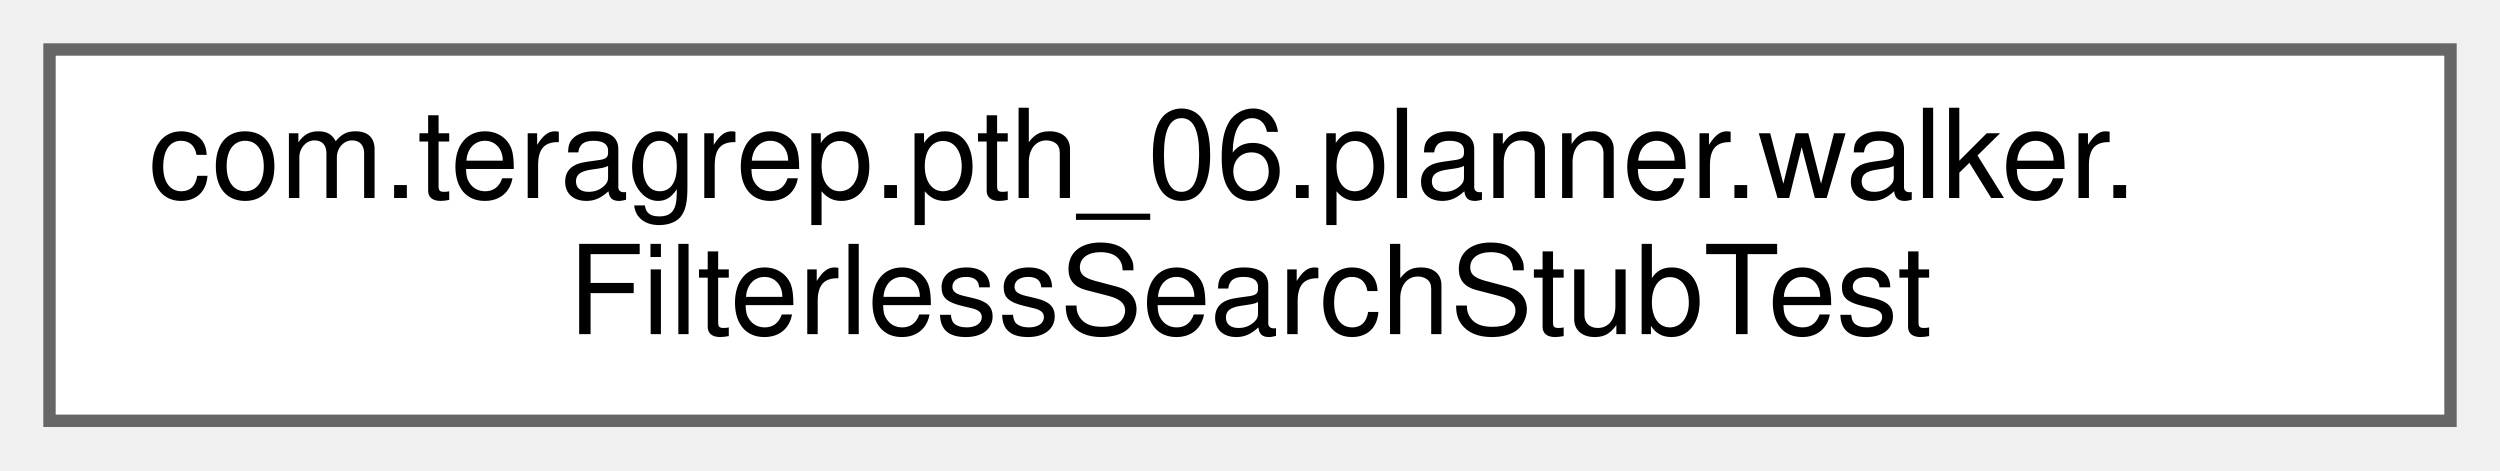
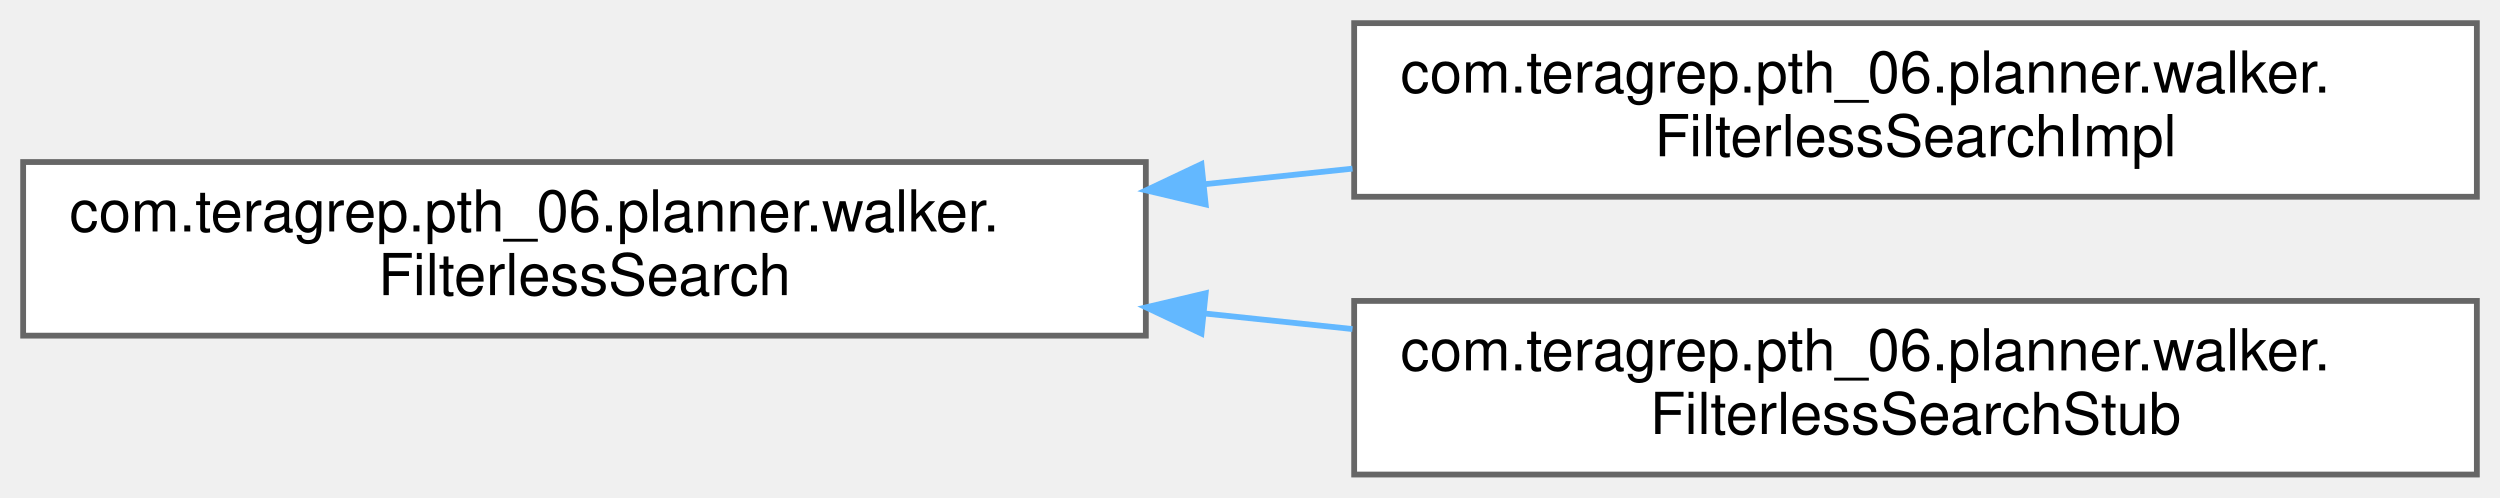
- <svg xmlns="http://www.w3.org/2000/svg" xmlns:xlink="http://www.w3.org/1999/xlink" width="202pt" height="38pt" viewBox="0.00 0.00 202.00 38.00">
-   <g id="graph0" class="graph" transform="scale(1 1) rotate(0) translate(4 34)">
+ <svg xmlns="http://www.w3.org/2000/svg" xmlns:xlink="http://www.w3.org/1999/xlink" width="432pt" height="86pt" viewBox="0.00 0.00 432.00 86.00">
+   <g id="graph0" class="graph" transform="scale(1 1) rotate(0) translate(4 82)">
    <g id="Node000000" class="node">
      <g id="a_Node000000">
-         <a xlink:href="classcom_1_1teragrep_1_1pth__06_1_1planner_1_1walker_1_1FilterlessSearchStubTest.html" target="_top" xlink:title=" ">
-           <polygon fill="white" stroke="#666666" points="194,-30 0,-30 0,0 194,0 194,-30" />
-           <text text-anchor="start" x="8" y="-18" font-family="Helvetica,sans-Serif" font-size="10.00">com.teragrep.pth_06.planner.walker.</text>
-           <text text-anchor="middle" x="97" y="-7" font-family="Helvetica,sans-Serif" font-size="10.00">FilterlessSearchStubTest</text>
+         <a xlink:href="interfacecom_1_1teragrep_1_1pth__06_1_1planner_1_1walker_1_1FilterlessSearch.html" target="_top" xlink:title=" ">
+           <polygon fill="white" stroke="#666666" points="194,-54 0,-54 0,-24 194,-24 194,-54" />
+           <text text-anchor="start" x="8" y="-42" font-family="Helvetica,sans-Serif" font-size="10.00">com.teragrep.pth_06.planner.walker.</text>
+           <text text-anchor="middle" x="97" y="-31" font-family="Helvetica,sans-Serif" font-size="10.00">FilterlessSearch</text>
+         </a>
+       </g>
+     </g>
+     <g id="Node000001" class="node">
+       <g id="a_Node000001">
+         <a xlink:href="classcom_1_1teragrep_1_1pth__06_1_1planner_1_1walker_1_1FilterlessSearchImpl.html" target="_top" xlink:title=" ">
+           <polygon fill="white" stroke="#666666" points="424,-78 230,-78 230,-48 424,-48 424,-78" />
+           <text text-anchor="start" x="238" y="-66" font-family="Helvetica,sans-Serif" font-size="10.00">com.teragrep.pth_06.planner.walker.</text>
+           <text text-anchor="middle" x="327" y="-55" font-family="Helvetica,sans-Serif" font-size="10.00">FilterlessSearchImpl</text>
+         </a>
+       </g>
+     </g>
+     <g id="edge27_Node000000_Node000001" class="edge">
+       <g id="a_edge27_Node000000_Node000001">
+         <a xlink:title=" ">
+           <path fill="none" stroke="#63b8ff" d="M204.04,-50.16C212.6,-51.06 221.23,-51.97 229.71,-52.86" />
+           <polygon fill="#63b8ff" stroke="#63b8ff" points="204.34,-46.67 194.03,-49.11 203.61,-53.64 204.34,-46.67" />
+         </a>
+       </g>
+     </g>
+     <g id="Node000002" class="node">
+       <g id="a_Node000002">
+         <a xlink:href="classcom_1_1teragrep_1_1pth__06_1_1planner_1_1walker_1_1FilterlessSearchStub.html" target="_top" xlink:title=" ">
+           <polygon fill="white" stroke="#666666" points="424,-30 230,-30 230,0 424,0 424,-30" />
+           <text text-anchor="start" x="238" y="-18" font-family="Helvetica,sans-Serif" font-size="10.00">com.teragrep.pth_06.planner.walker.</text>
+           <text text-anchor="middle" x="327" y="-7" font-family="Helvetica,sans-Serif" font-size="10.00">FilterlessSearchStub</text>
+         </a>
+       </g>
+     </g>
+     <g id="edge28_Node000000_Node000002" class="edge">
+       <g id="a_edge28_Node000000_Node000002">
+         <a xlink:title=" ">
+           <path fill="none" stroke="#63b8ff" d="M204.04,-27.84C212.6,-26.94 221.23,-26.03 229.71,-25.14" />
+           <polygon fill="#63b8ff" stroke="#63b8ff" points="203.61,-24.36 194.03,-28.89 204.34,-31.33 203.61,-24.36" />
        </a>
      </g>
    </g>
  </g>
</svg>
